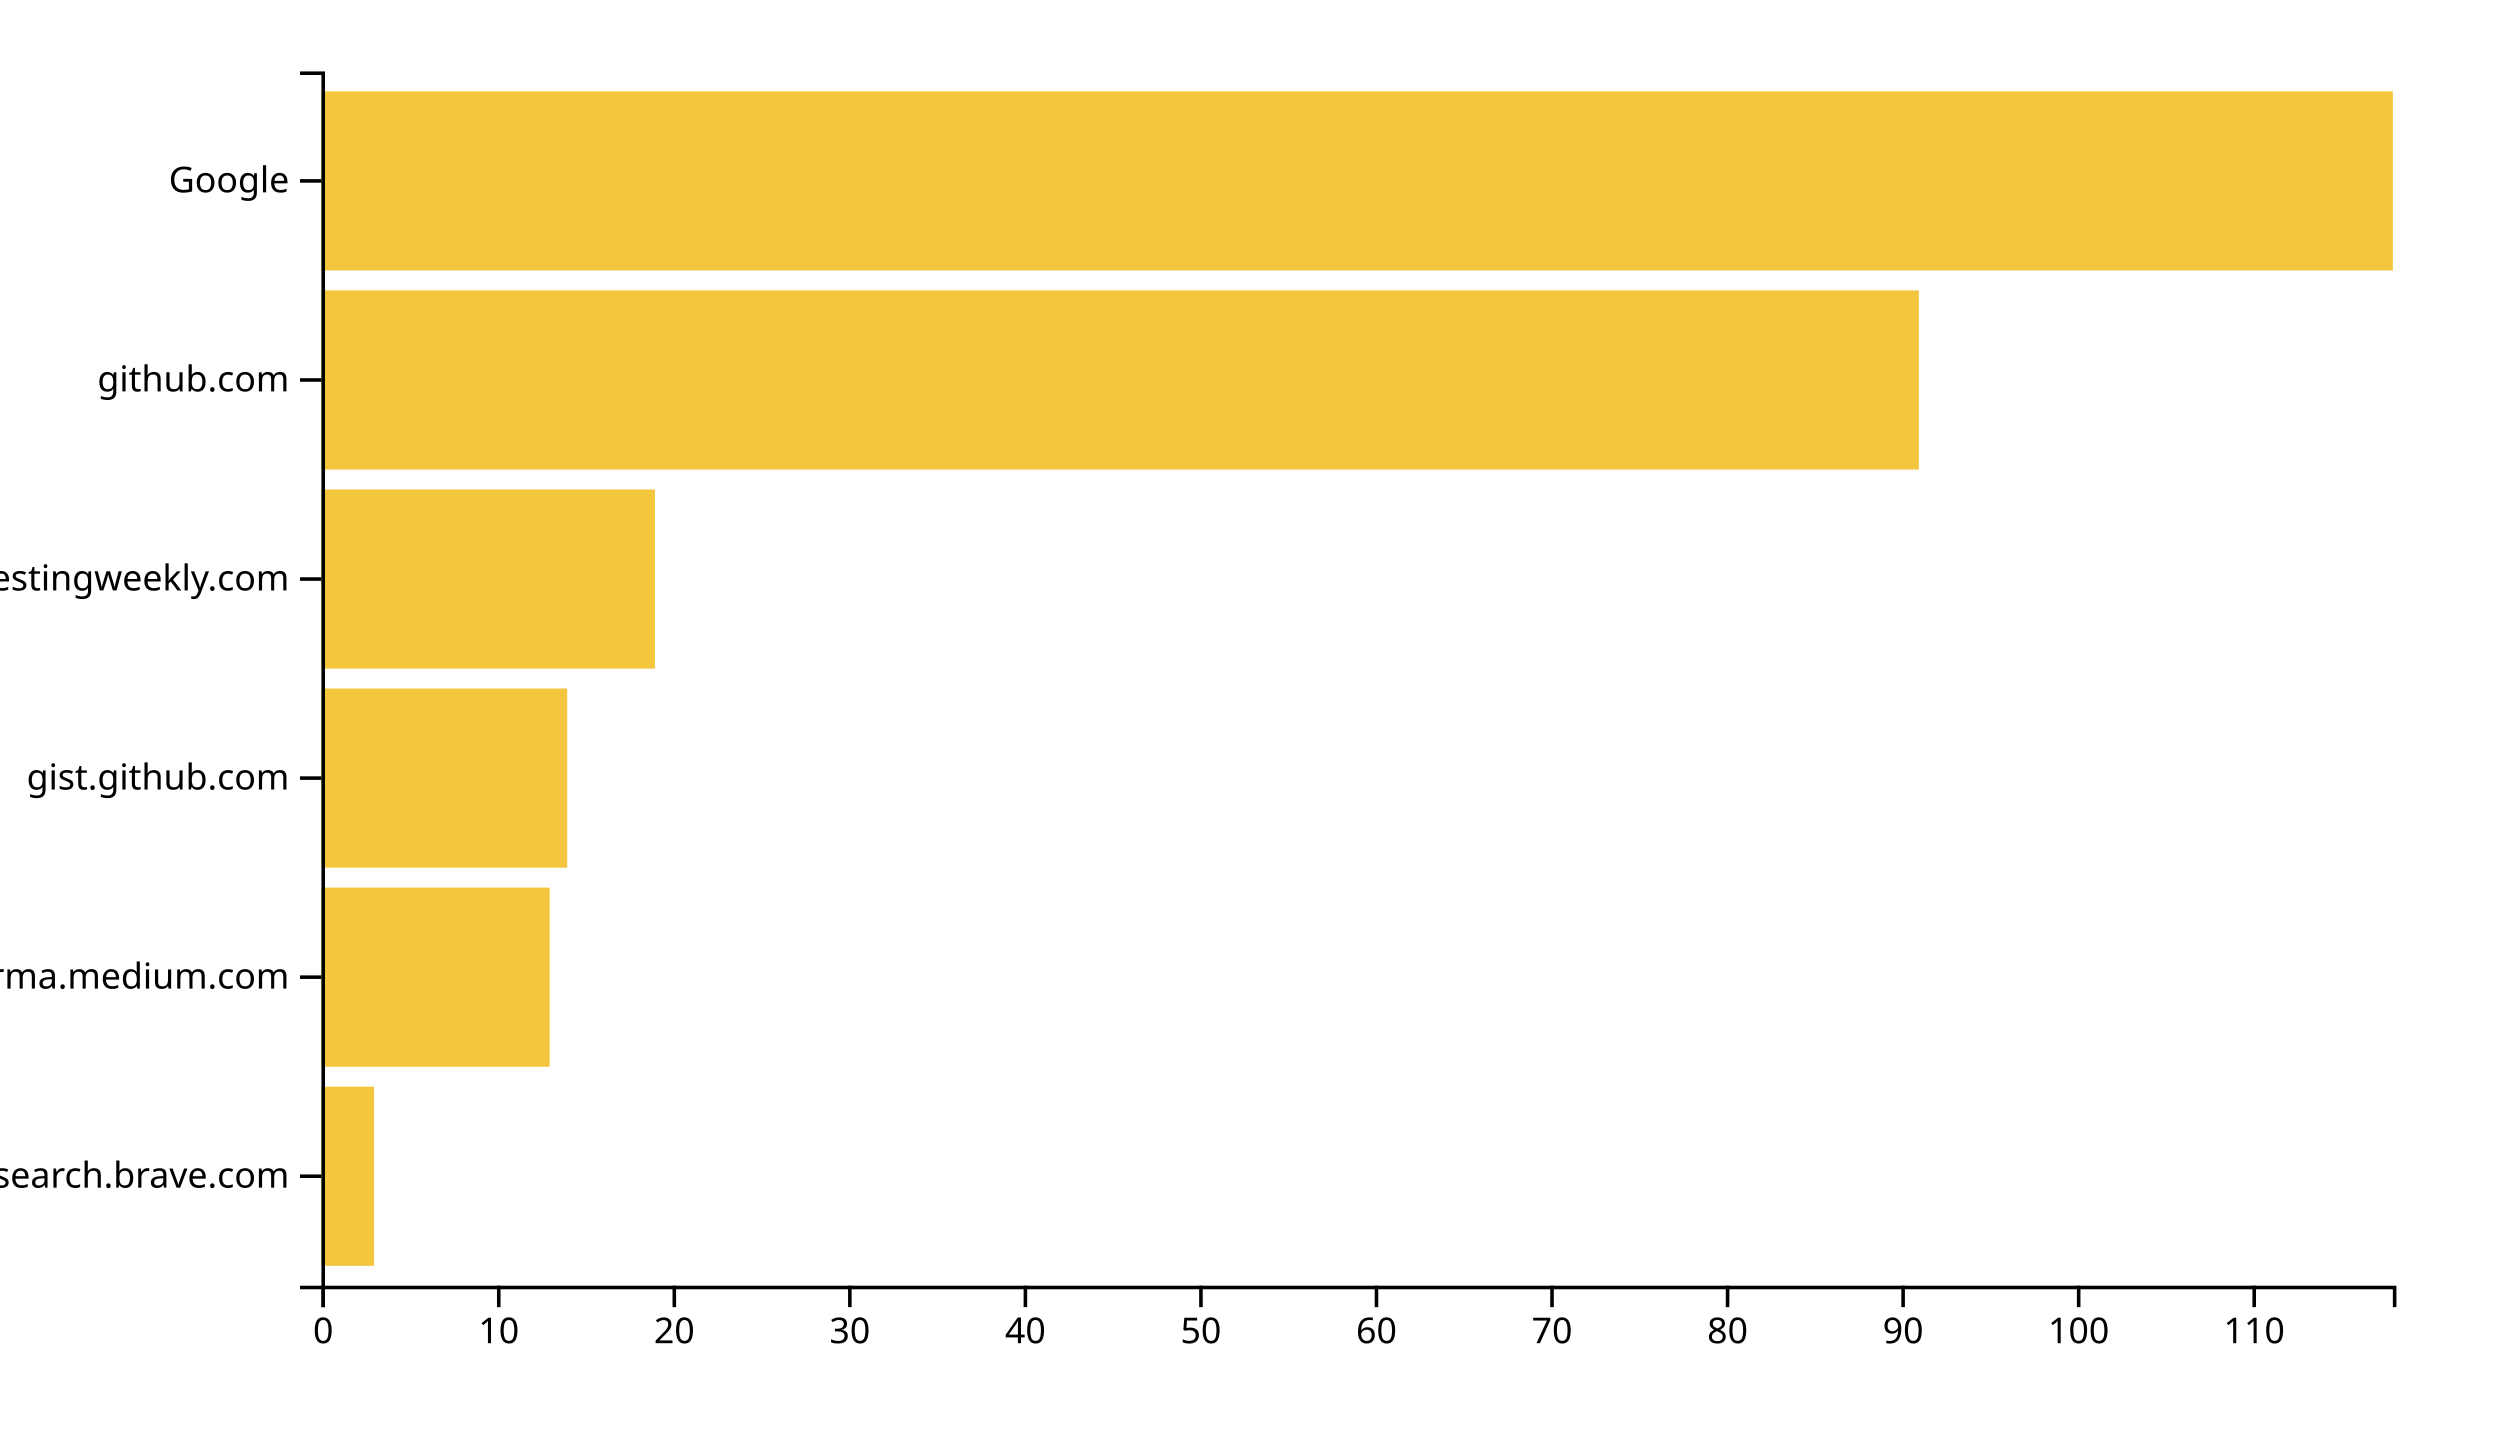
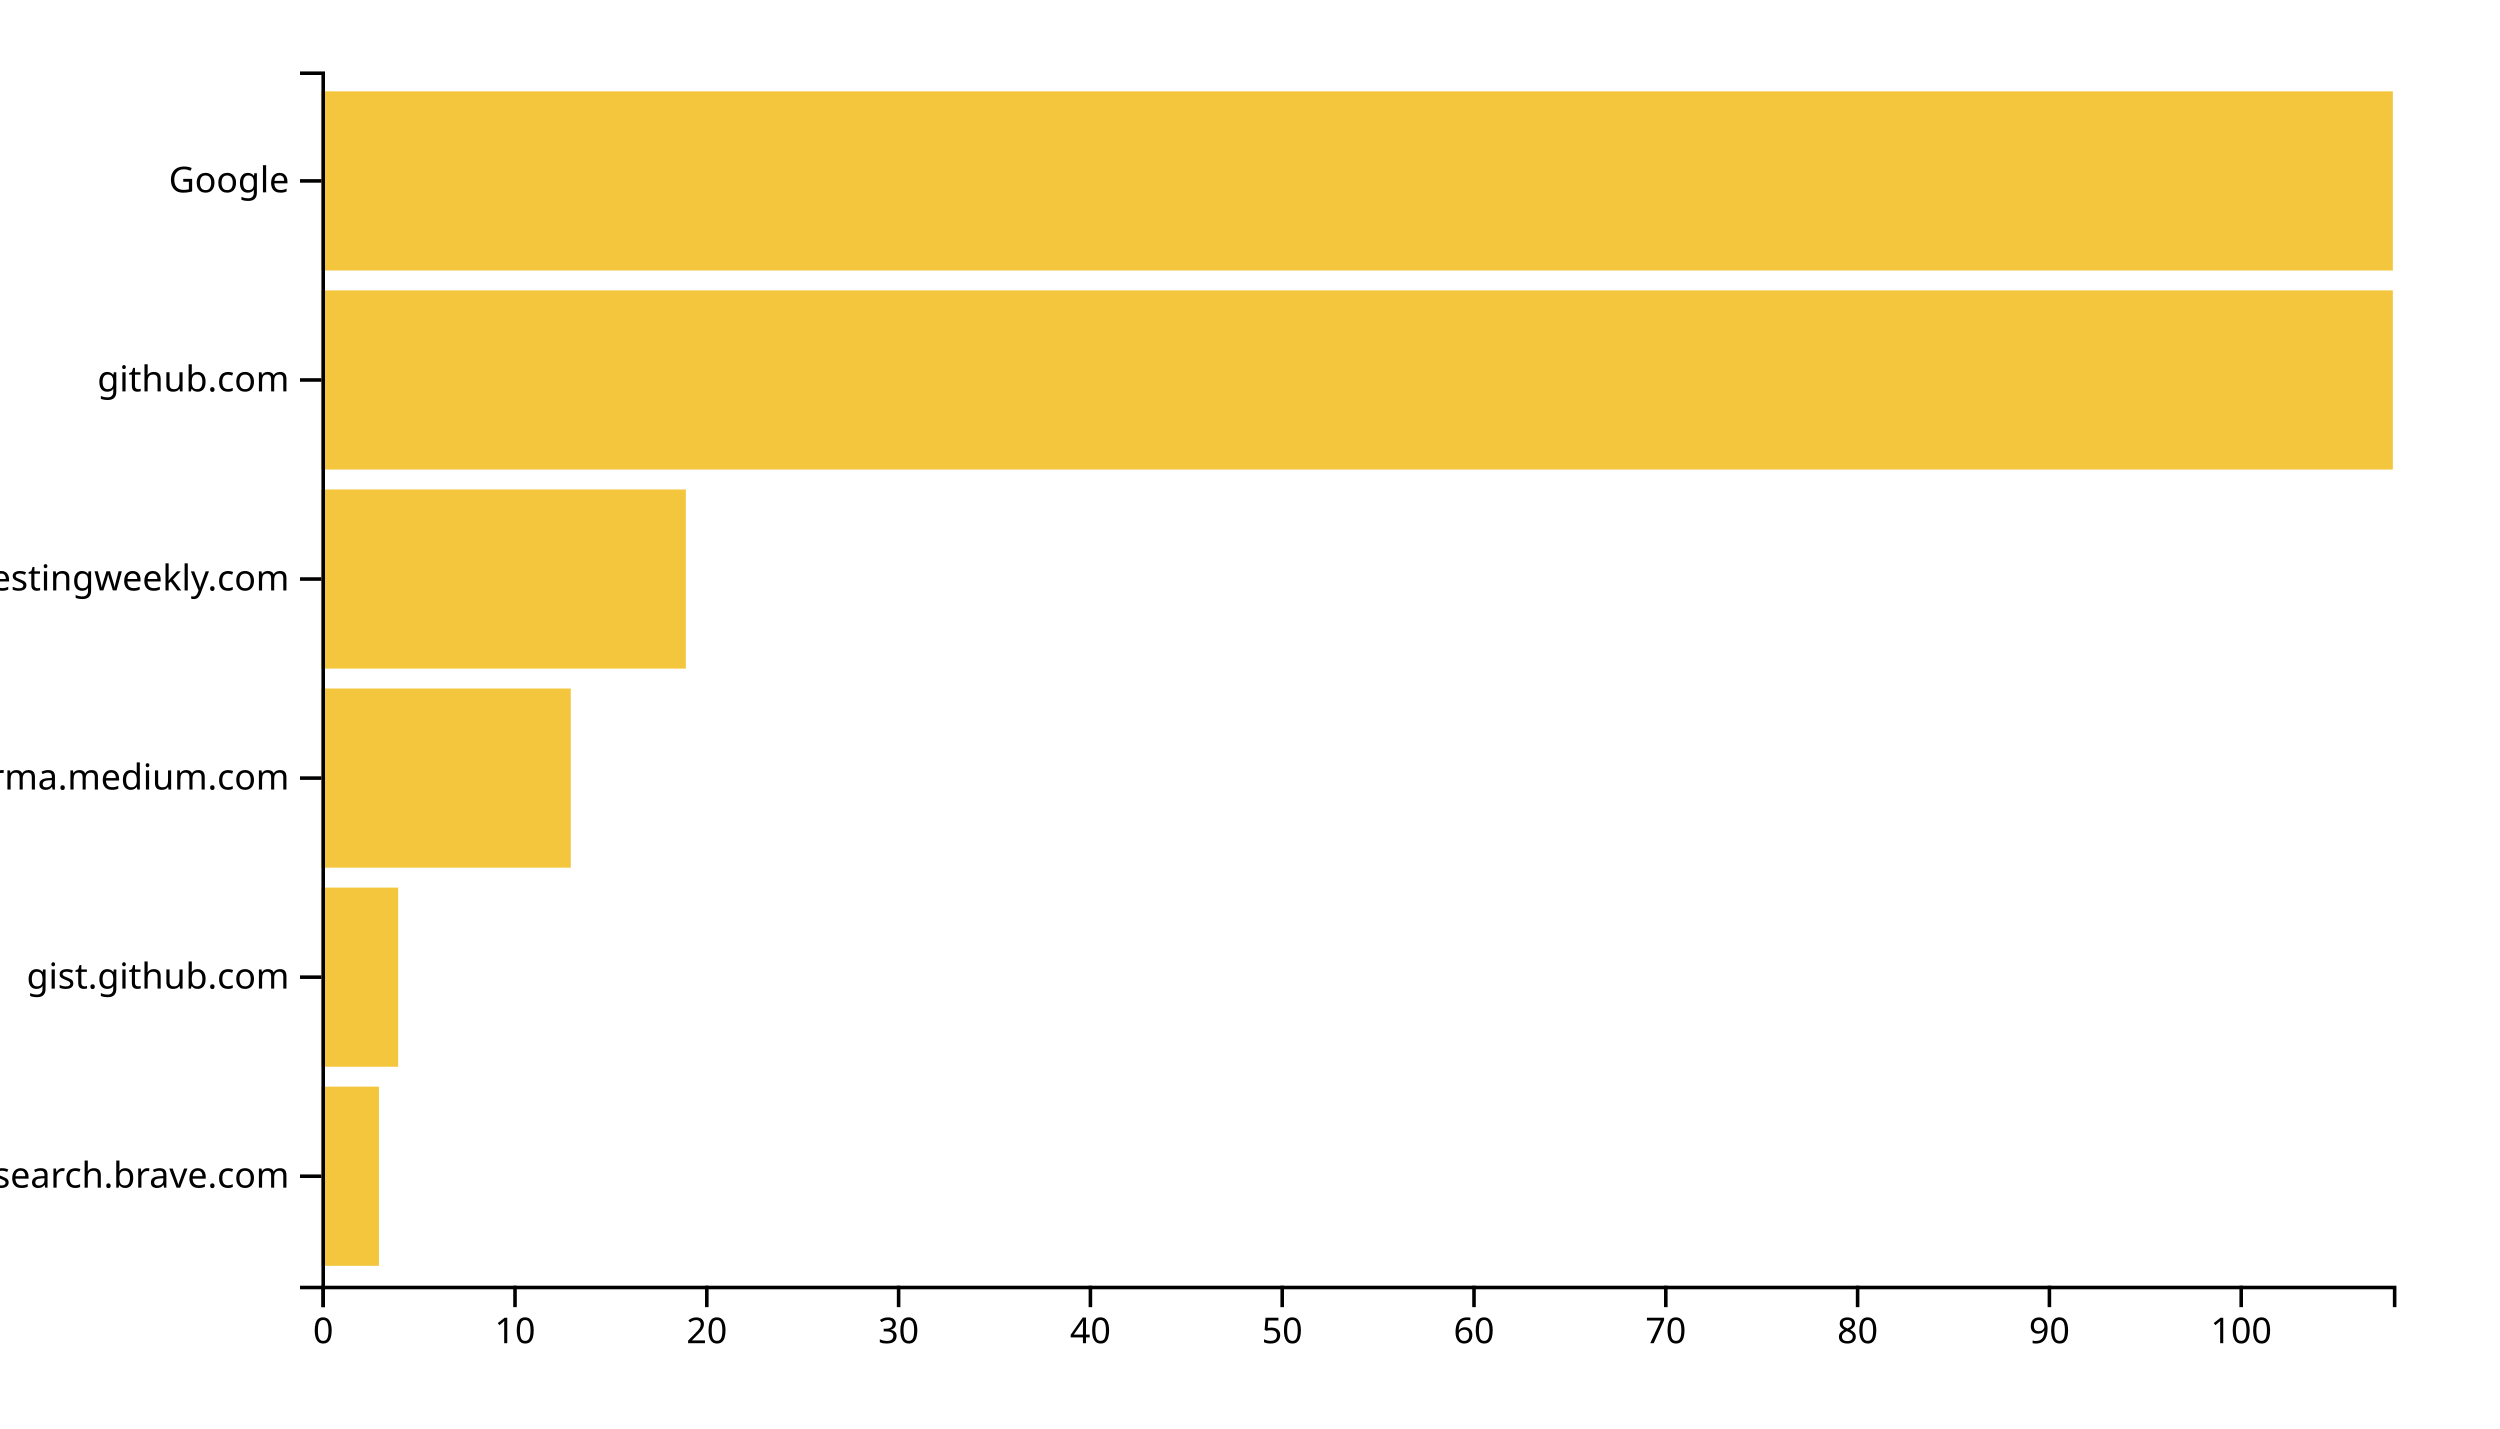
<svg xmlns="http://www.w3.org/2000/svg" width="700" height="400">
  <g transform="translate(90,20)">
-     <rect class="bar" width="14.746" y="284.262" height="50.164" style="fill: #f4c63d; text-anchor: end;" />
-     <rect class="bar" width="63.898" y="228.525" height="50.164" style="fill: #f4c63d; text-anchor: end;" />
-     <rect class="bar" width="68.814" y="172.787" height="50.164" style="fill: #f4c63d; text-anchor: end;" />
-     <rect class="bar" width="93.39" y="117.049" height="50.164" style="fill: #f4c63d; text-anchor: end;" />
-     <rect class="bar" width="447.288" y="61.311" height="50.164" style="fill: #f4c63d; text-anchor: end;" />
+     <rect class="bar" width="16.111" y="284.262" height="50.164" style="fill: #f4c63d; text-anchor: end;" />
+     <rect class="bar" width="21.481" y="228.525" height="50.164" style="fill: #f4c63d; text-anchor: end;" />
+     <rect class="bar" width="69.815" y="172.787" height="50.164" style="fill: #f4c63d; text-anchor: end;" />
+     <rect class="bar" width="102.037" y="117.049" height="50.164" style="fill: #f4c63d; text-anchor: end;" />
+     <rect class="bar" width="580" y="61.311" height="50.164" style="fill: #f4c63d; text-anchor: end;" />
    <rect class="bar" width="580" y="5.574" height="50.164" style="fill: #f4c63d; text-anchor: end;" />
    <g transform="translate(0,340)" fill="none" font-size="10" font-family="sans-serif" text-anchor="middle">
      <path class="domain" stroke="currentColor" d="M0.5,6V0.5H580.5V6" />
      <g class="tick" opacity="1" transform="translate(0.5,0)">
        <line stroke="currentColor" y2="6" />
        <text fill="currentColor" y="9" dy="0.71em">0</text>
      </g>
-       <g class="tick" opacity="1" transform="translate(49.65254,0)">
+       <g class="tick" opacity="1" transform="translate(54.2037,0)">
        <line stroke="currentColor" y2="6" />
        <text fill="currentColor" y="9" dy="0.71em">10</text>
      </g>
-       <g class="tick" opacity="1" transform="translate(98.80508,0)">
+       <g class="tick" opacity="1" transform="translate(107.9074,0)">
        <line stroke="currentColor" y2="6" />
        <text fill="currentColor" y="9" dy="0.71em">20</text>
      </g>
-       <g class="tick" opacity="1" transform="translate(147.9576,0)">
+       <g class="tick" opacity="1" transform="translate(161.6111,0)">
        <line stroke="currentColor" y2="6" />
        <text fill="currentColor" y="9" dy="0.71em">30</text>
      </g>
-       <g class="tick" opacity="1" transform="translate(197.1102,0)">
+       <g class="tick" opacity="1" transform="translate(215.3148,0)">
        <line stroke="currentColor" y2="6" />
        <text fill="currentColor" y="9" dy="0.71em">40</text>
      </g>
-       <g class="tick" opacity="1" transform="translate(246.2627,0)">
+       <g class="tick" opacity="1" transform="translate(269.0185,0)">
        <line stroke="currentColor" y2="6" />
        <text fill="currentColor" y="9" dy="0.71em">50</text>
      </g>
-       <g class="tick" opacity="1" transform="translate(295.4153,0)">
+       <g class="tick" opacity="1" transform="translate(322.7222,0)">
        <line stroke="currentColor" y2="6" />
        <text fill="currentColor" y="9" dy="0.71em">60</text>
      </g>
-       <g class="tick" opacity="1" transform="translate(344.5678,0)">
+       <g class="tick" opacity="1" transform="translate(376.4259,0)">
        <line stroke="currentColor" y2="6" />
        <text fill="currentColor" y="9" dy="0.71em">70</text>
      </g>
-       <g class="tick" opacity="1" transform="translate(393.7203,0)">
+       <g class="tick" opacity="1" transform="translate(430.1296,0)">
        <line stroke="currentColor" y2="6" />
        <text fill="currentColor" y="9" dy="0.71em">80</text>
      </g>
-       <g class="tick" opacity="1" transform="translate(442.8729,0)">
+       <g class="tick" opacity="1" transform="translate(483.8333,0)">
        <line stroke="currentColor" y2="6" />
        <text fill="currentColor" y="9" dy="0.71em">90</text>
      </g>
-       <g class="tick" opacity="1" transform="translate(492.0254,0)">
+       <g class="tick" opacity="1" transform="translate(537.537,0)">
        <line stroke="currentColor" y2="6" />
        <text fill="currentColor" y="9" dy="0.71em">100</text>
-       </g>
-       <g class="tick" opacity="1" transform="translate(541.178,0)">
-         <line stroke="currentColor" y2="6" />
-         <text fill="currentColor" y="9" dy="0.71em">110</text>
      </g>
    </g>
    <g fill="none" font-size="10" font-family="sans-serif" text-anchor="end">
      <path class="domain" stroke="currentColor" d="M-6,340.5H0.5V0.5H-6" />
      <g class="tick" opacity="1" transform="translate(0,309.3443)">
        <line stroke="currentColor" x2="-6" />
        <text fill="currentColor" x="-9" dy="0.32em">search.brave.com</text>
      </g>
      <g class="tick" opacity="1" transform="translate(0,253.6066)">
        <line stroke="currentColor" x2="-6" />
-         <text fill="currentColor" x="-9" dy="0.32em">xgirma.medium.com</text>
+         <text fill="currentColor" x="-9" dy="0.32em">gist.github.com</text>
      </g>
      <g class="tick" opacity="1" transform="translate(0,197.8689)">
        <line stroke="currentColor" x2="-6" />
-         <text fill="currentColor" x="-9" dy="0.32em">gist.github.com</text>
+         <text fill="currentColor" x="-9" dy="0.32em">xgirma.medium.com</text>
      </g>
      <g class="tick" opacity="1" transform="translate(0,142.1311)">
        <line stroke="currentColor" x2="-6" />
        <text fill="currentColor" x="-9" dy="0.32em">softwaretestingweekly.com</text>
      </g>
      <g class="tick" opacity="1" transform="translate(0,86.39344)">
        <line stroke="currentColor" x2="-6" />
        <text fill="currentColor" x="-9" dy="0.32em">github.com</text>
      </g>
      <g class="tick" opacity="1" transform="translate(0,30.65574)">
        <line stroke="currentColor" x2="-6" />
        <text fill="currentColor" x="-9" dy="0.32em">Google</text>
      </g>
    </g>
  </g>
</svg>
